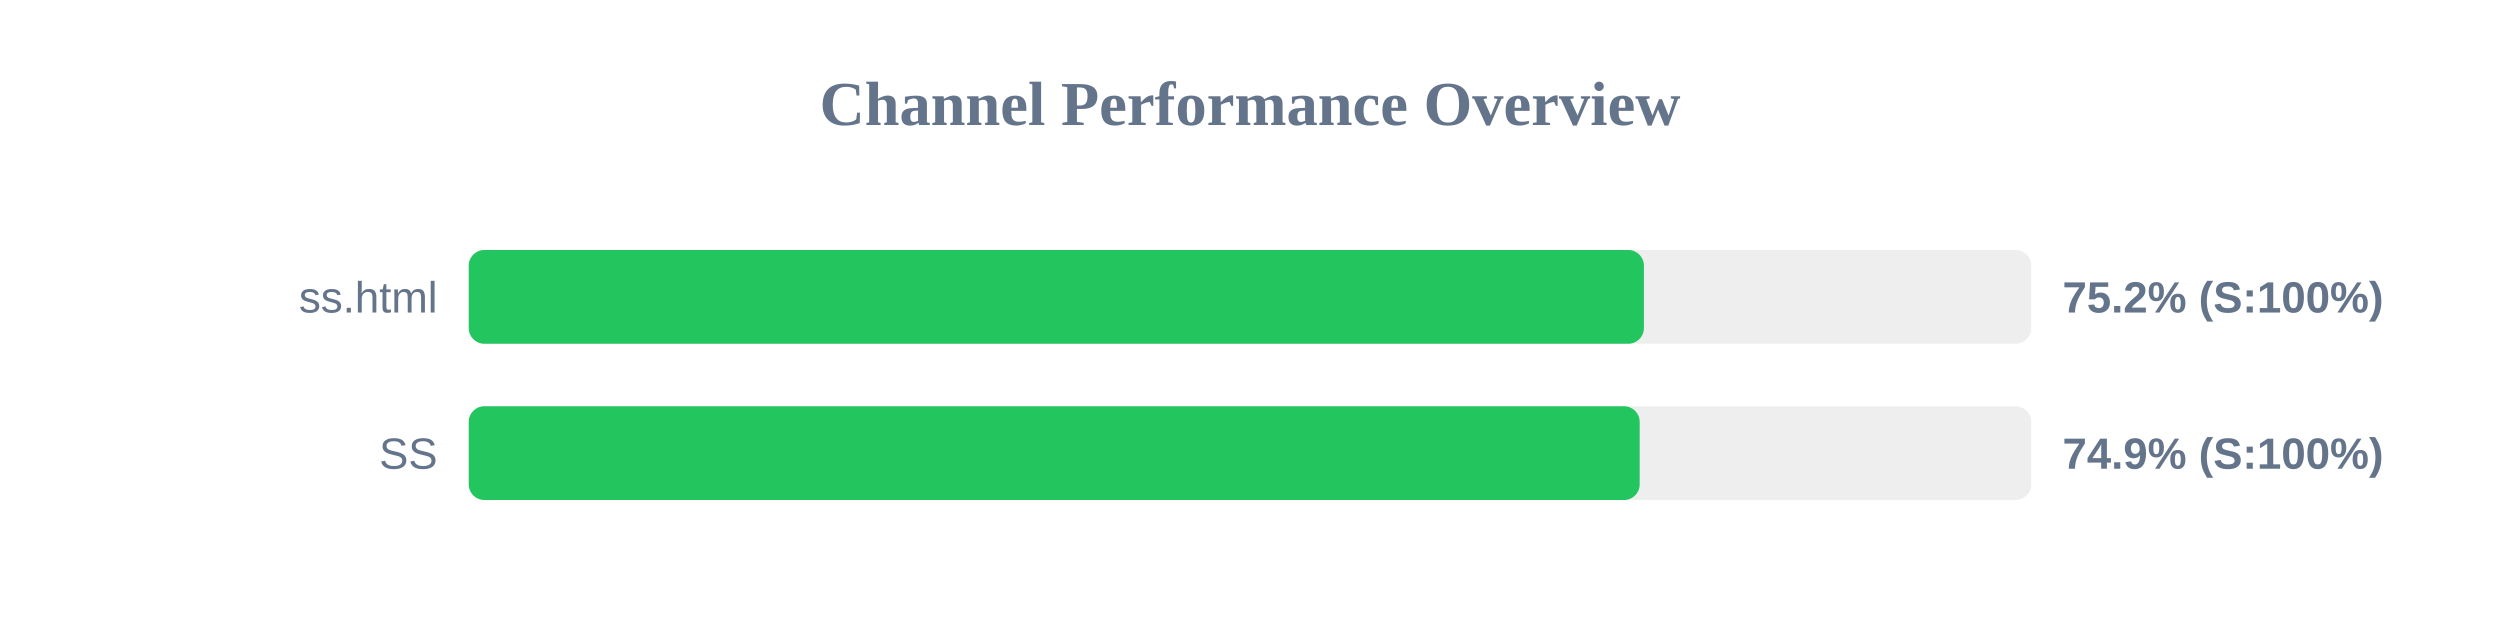
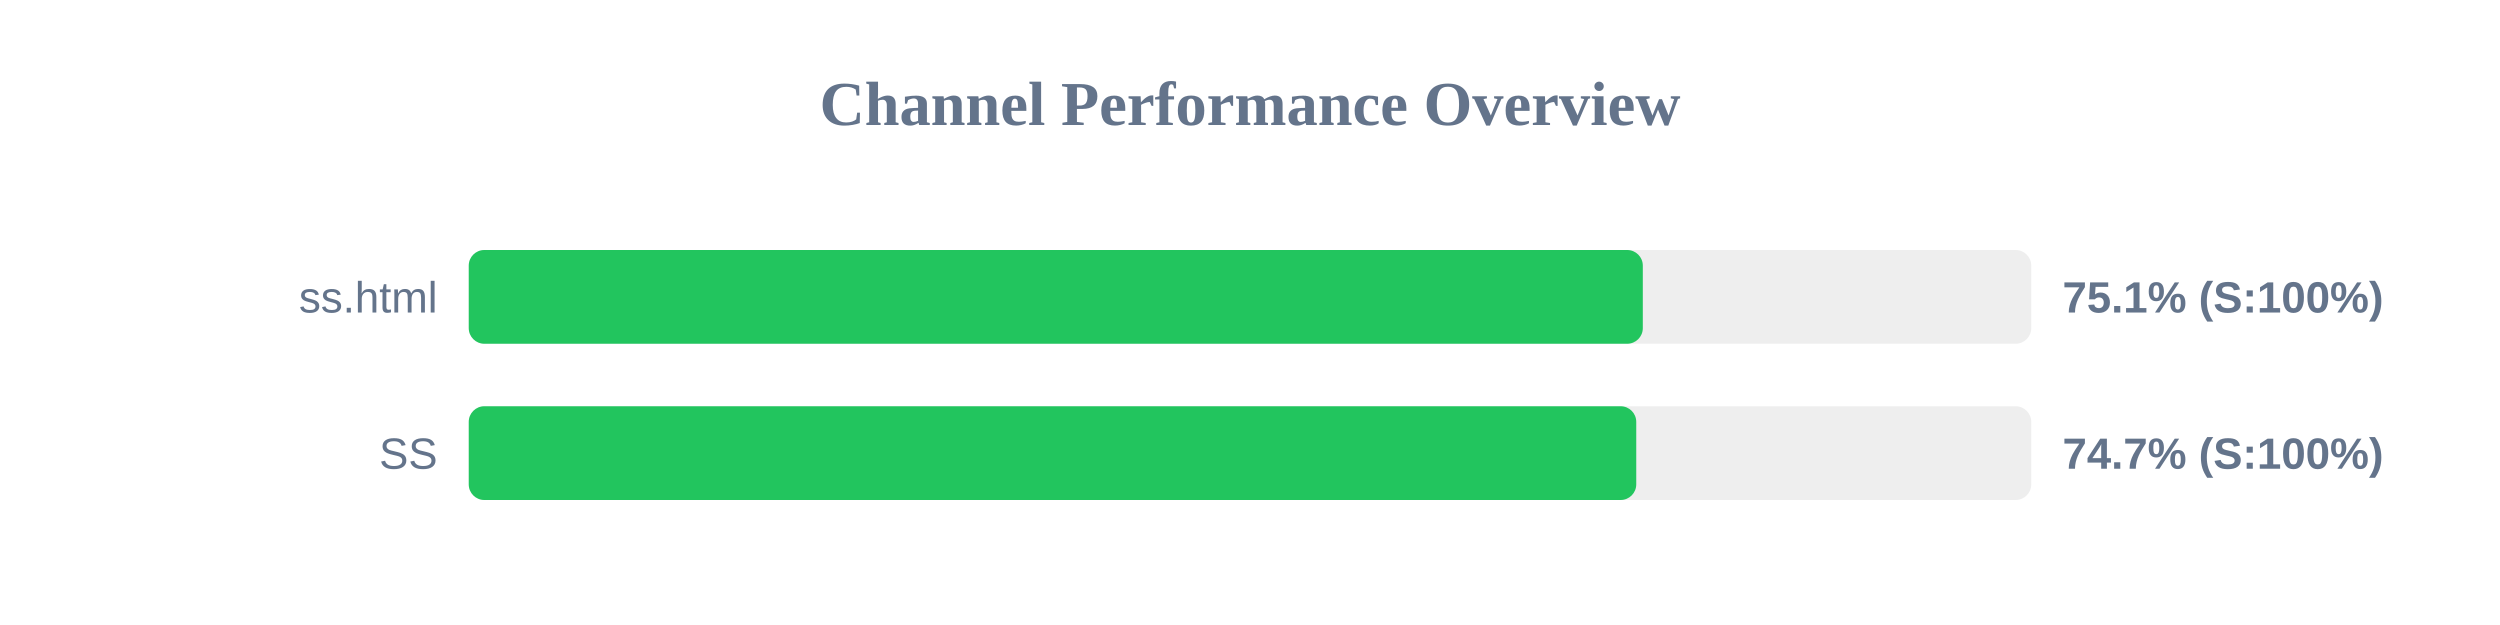
<svg xmlns="http://www.w3.org/2000/svg" width="800" height="200" version="1.1">
  <style>
        .row { font: 14px Arial; fill: #64748b; }
        .score { font: bold 14px Arial; fill: #64748b; }
    </style>
  <text x="400" y="40" text-anchor="middle" font-size="20px" font-weight="bold" fill="#64748b">Channel Performance Overview</text>
  <rect x="150" y="80" width="500" height="30" fill="#eee" rx="5" />
-   <rect x="150" y="80" width="376.05" height="30" fill="#22c55e" rx="5" />
+   <rect x="150" y="80" width="375.7" height="30" fill="#22c55e" rx="5" />
  <text x="140" y="100" text-anchor="end" class="row">ss.html</text>
-   <text x="660" y="100" text-anchor="start" class="score">75.2% (S:100%)</text>
+   <text x="660" y="100" text-anchor="start" class="score">75.1% (S:100%)</text>
  <rect x="150" y="130" width="500" height="30" fill="#eee" rx="5" />
-   <rect x="150" y="130" width="374.7" height="30" fill="#22c55e" rx="5" />
+   <rect x="150" y="130" width="373.6" height="30" fill="#22c55e" rx="5" />
  <text x="140" y="150" text-anchor="end" class="row">SS</text>
-   <text x="660" y="150" text-anchor="start" class="score">74.9% (S:100%)</text>
+   <text x="660" y="150" text-anchor="start" class="score">74.7% (S:100%)</text>
</svg>
